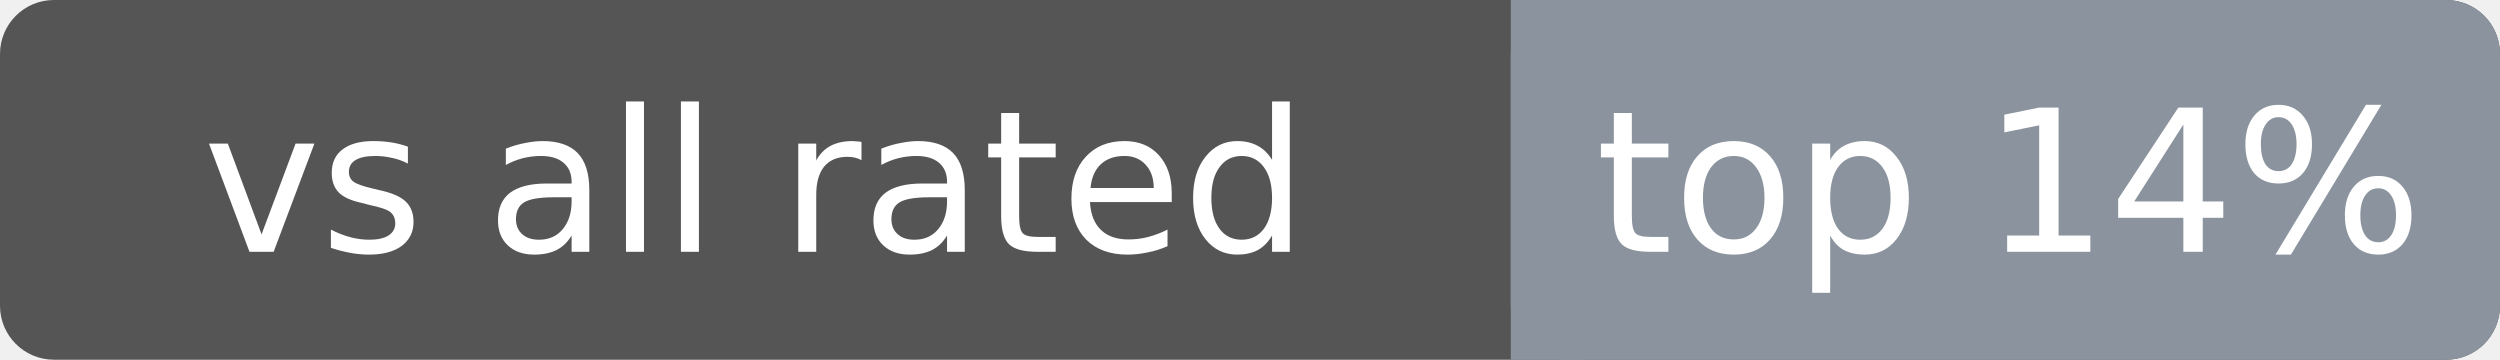
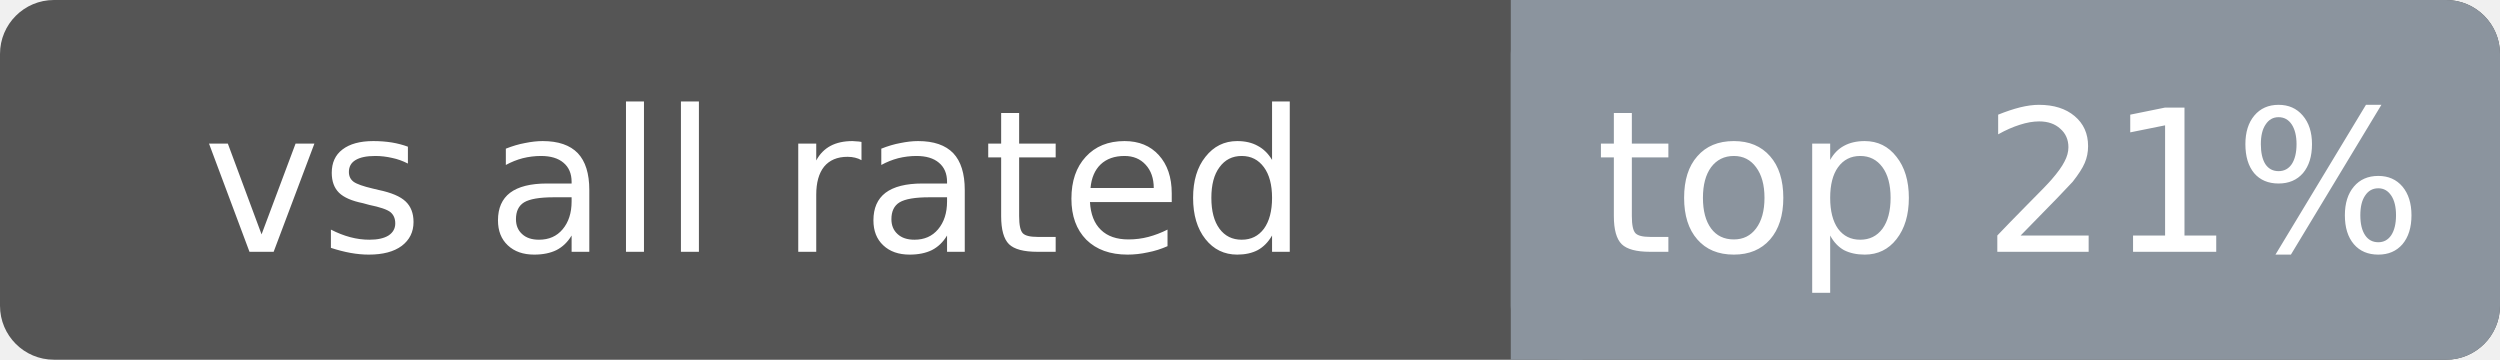
<svg xmlns="http://www.w3.org/2000/svg" width="139" height="20" font-family="Verdana,DejaVu Sans,sans-serif" font-size="11">
  <rect rx="3" width="139" height="20" fill="#555" />
  <rect rx="3" x="84" width="55" height="20" fill="#8b949e" />
  <rect x="84" width="4" height="20" fill="#8b949e" />
  <text x="42.0" y="14" fill="#fff" text-anchor="middle">vs all rated</text>
-   <text x="111.7" y="14" fill="#fff" text-anchor="middle">top 14%</text>
+   <text x="111.7" y="14" fill="#fff" text-anchor="middle">top 21%</text>
</svg>
